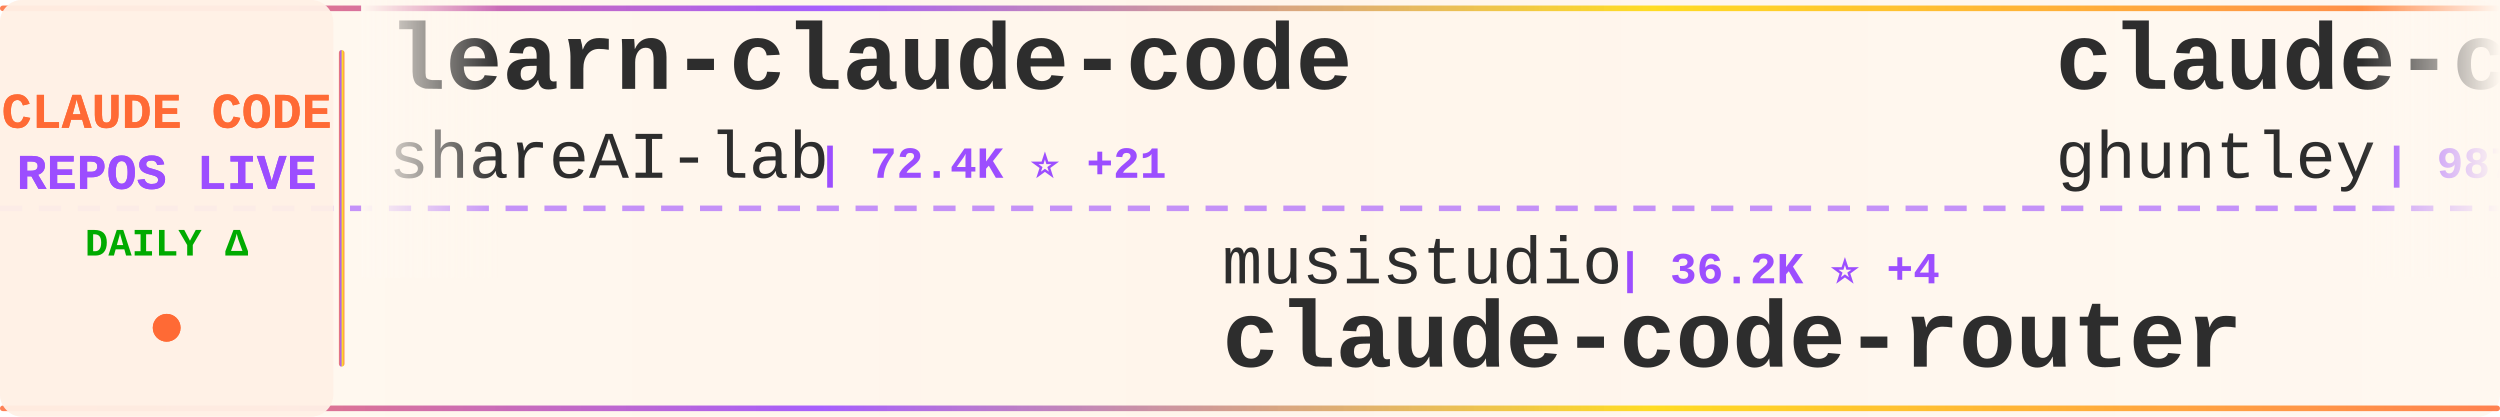
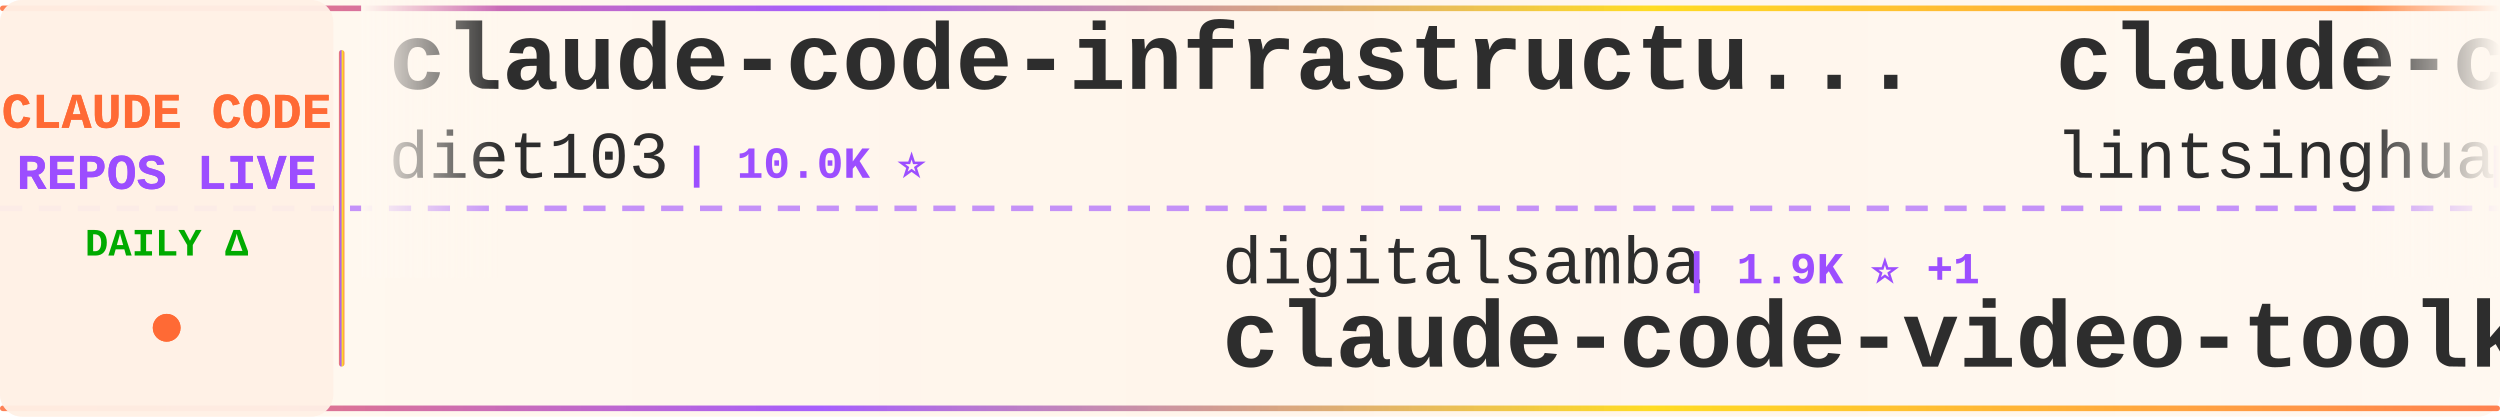
<svg xmlns="http://www.w3.org/2000/svg" width="900" height="150">
  <defs>
    <linearGradient id="tickerBg" x1="0%" y1="0%" x2="100%" y2="0%">
      <stop offset="0%" style="stop-color:#fff8f0;stop-opacity:0.98" />
      <stop offset="50%" style="stop-color:#fff5eb;stop-opacity:1" />
      <stop offset="100%" style="stop-color:#fff8f0;stop-opacity:0.98" />
    </linearGradient>
    <linearGradient id="borderGrad" x1="0%" y1="0%" x2="100%" y2="0%">
      <stop offset="0%" style="stop-color:#FF6B35;stop-opacity:0.85">
        <animate attributeName="stop-opacity" values="0.85;1;0.85" dur="2s" repeatCount="indefinite" />
      </stop>
      <stop offset="33%" style="stop-color:#9C4EFF;stop-opacity:0.9">
        <animate attributeName="stop-opacity" values="0.9;1;0.9" dur="2.2s" repeatCount="indefinite" />
      </stop>
      <stop offset="66%" style="stop-color:#FFD700;stop-opacity:0.85">
        <animate attributeName="stop-opacity" values="0.85;1;0.85" dur="1.8s" repeatCount="indefinite" />
      </stop>
      <stop offset="100%" style="stop-color:#FF6B35;stop-opacity:0.85">
        <animate attributeName="stop-opacity" values="0.85;1;0.85" dur="2s" repeatCount="indefinite" />
      </stop>
    </linearGradient>
    <filter id="textGlow">
      <feGaussianBlur stdDeviation="0.15" result="coloredBlur" />
      <feMerge>
        <feMergeNode in="coloredBlur" />
        <feMergeNode in="SourceGraphic" />
      </feMerge>
    </filter>
    <filter id="metricGlow">
      <feGaussianBlur stdDeviation="0.2" result="coloredBlur" />
      <feMerge>
        <feMergeNode in="coloredBlur" />
        <feMergeNode in="SourceGraphic" />
      </feMerge>
    </filter>
    <linearGradient id="leftFade" x1="0%" y1="0%" x2="100%" y2="0%">
      <stop offset="0%" style="stop-color:#fff8f0;stop-opacity:1" />
      <stop offset="100%" style="stop-color:#fff8f0;stop-opacity:0" />
    </linearGradient>
    <linearGradient id="rightFade" x1="0%" y1="0%" x2="100%" y2="0%">
      <stop offset="0%" style="stop-color:#fff8f0;stop-opacity:0" />
      <stop offset="100%" style="stop-color:#fff8f0;stop-opacity:1" />
    </linearGradient>
  </defs>
  <rect width="900" height="150" fill="url(#tickerBg)" rx="8" />
  <rect x="0" y="2" width="900" height="2" fill="url(#borderGrad)" rx="1" />
  <rect x="0" y="146" width="900" height="2" fill="url(#borderGrad)" rx="1" />
  <line x1="0" y1="75" x2="900" y2="75" stroke="#9C4EFF" stroke-width="2" stroke-dasharray="8 6" opacity="0.6" />
  <rect x="0" y="0" width="120" height="150" fill="#fff0e6" opacity="0.95" rx="8" />
  <text x="60" y="46" font-family="'Courier New', monospace" font-size="18" font-weight="bold" fill="#FF6B35" text-anchor="middle" filter="url(#textGlow)">
    CLAUDE CODE
  </text>
  <text x="60" y="68" font-family="'Courier New', monospace" font-size="18" font-weight="bold" fill="#9C4EFF" text-anchor="middle" filter="url(#textGlow)">
    REPOS LIVE
  </text>
  <text x="60" y="92" font-family="'Courier New', monospace" font-size="14" font-weight="bold" fill="#00aa00" text-anchor="middle">
    DAILY Δ
  </text>
  <circle cx="60" cy="118" r="5" fill="#FF6B35" filter="url(#metricGlow)">
    <animate attributeName="r" values="4;6;4" dur="1.5s" repeatCount="indefinite" />
    <animate attributeName="opacity" values="0.6;1;0.6" dur="1.5s" repeatCount="indefinite" />
  </circle>
  <rect x="122" y="18" width="2" height="114" fill="url(#borderGrad)" rx="1" />
  <clipPath id="tickerClip">
    <rect x="130" y="0" width="770" height="150" />
  </clipPath>
  <g clip-path="url(#tickerClip)">
    <g id="tickerItems">
      <animateTransform attributeName="transform" attributeType="XML" type="translate" from="0 0" to="-3000 0" dur="54s" repeatCount="indefinite" />
      <g transform="translate(0, 0)">
-         <text x="140" y="32" font-family="'Courier New', monospace" font-size="34" font-weight="bold" fill="#2d2d2d">learn-claude-code</text>
-         <text x="140" y="64" font-family="'Courier New', monospace" font-size="24" font-weight="normal" fill="#2d2d2d" opacity="1.0">shareAI-lab</text>
-         <text x="294" y="64" font-family="'Courier New', monospace" font-size="16" font-weight="bold" fill="#9C4EFF"> | 72.4K ⭐ +21</text>
+         <text x="140" y="32" font-family="'Courier New', monospace" font-size="34" font-weight="bold" fill="#2d2d2d">claude-code-infrastructu...</text>
+         <text x="140" y="64" font-family="'Courier New', monospace" font-size="24" font-weight="normal" fill="#2d2d2d" opacity="1.0">diet103</text>
+         <text x="246" y="64" font-family="'Courier New', monospace" font-size="16" font-weight="bold" fill="#9C4EFF"> | 10.0K ⭐</text>
      </g>
      <g transform="translate(300, 0)">
-         <text x="140" y="102" font-family="'Courier New', monospace" font-size="24" font-weight="normal" fill="#2d2d2d" opacity="1.0">musistudio</text>
-         <text x="282" y="102" font-family="'Courier New', monospace" font-size="16" font-weight="bold" fill="#9C4EFF"> | 36.2K ⭐ +4</text>
-         <text x="140" y="132" font-family="'Courier New', monospace" font-size="34" font-weight="bold" fill="#2d2d2d">claude-code-router</text>
+         <text x="140" y="102" font-family="'Courier New', monospace" font-size="24" font-weight="normal" fill="#2d2d2d" opacity="1.0">digitalsamba</text>
+         <text x="306" y="102" font-family="'Courier New', monospace" font-size="16" font-weight="bold" fill="#9C4EFF"> | 1.9K ⭐ +1</text>
+         <text x="140" y="132" font-family="'Courier New', monospace" font-size="34" font-weight="bold" fill="#2d2d2d">claude-code-video-toolki...</text>
      </g>
      <g transform="translate(600, 0)">
-         <text x="140" y="32" font-family="'Courier New', monospace" font-size="34" font-weight="bold" fill="#2d2d2d">claude-code-source-code-...</text>
-         <text x="140" y="64" font-family="'Courier New', monospace" font-size="24" font-weight="normal" fill="#2d2d2d" opacity="1.0">ghuntley</text>
-         <text x="258" y="64" font-family="'Courier New', monospace" font-size="16" font-weight="bold" fill="#9C4EFF"> | 987 ⭐ +1</text>
+         <text x="140" y="32" font-family="'Courier New', monospace" font-size="34" font-weight="bold" fill="#2d2d2d">claude-code-book</text>
+         <text x="140" y="64" font-family="'Courier New', monospace" font-size="24" font-weight="normal" fill="#2d2d2d" opacity="1.0">lintsinghua</text>
+         <text x="294" y="64" font-family="'Courier New', monospace" font-size="16" font-weight="bold" fill="#9C4EFF"> | 4.0K ⭐ +2</text>
      </g>
      <g transform="translate(900, 0)">
-         <text x="140" y="102" font-family="'Courier New', monospace" font-size="24" font-weight="normal" fill="#2d2d2d" opacity="1.0">xu-xiang</text>
-         <text x="258" y="102" font-family="'Courier New', monospace" font-size="16" font-weight="bold" fill="#9C4EFF"> | 1.8K ⭐ +1</text>
-         <text x="140" y="132" font-family="'Courier New', monospace" font-size="34" font-weight="bold" fill="#2d2d2d">everything-claude-code-z...</text>
+         <text x="140" y="102" font-family="'Courier New', monospace" font-size="24" font-weight="normal" fill="#2d2d2d" opacity="1.0">feiskyer</text>
+         <text x="258" y="102" font-family="'Courier New', monospace" font-size="16" font-weight="bold" fill="#9C4EFF"> | 1.6K ⭐</text>
+         <text x="140" y="132" font-family="'Courier New', monospace" font-size="34" font-weight="bold" fill="#2d2d2d">claude-code-settings</text>
      </g>
      <g transform="translate(1200, 0)">
-         <text x="140" y="32" font-family="'Courier New', monospace" font-size="34" font-weight="bold" fill="#2d2d2d">Claude-Code-Usage-Monito...</text>
-         <text x="140" y="64" font-family="'Courier New', monospace" font-size="24" font-weight="normal" fill="#2d2d2d" opacity="1.0">Maciek-roboblog</text>
-         <text x="342" y="64" font-family="'Courier New', monospace" font-size="16" font-weight="bold" fill="#9C4EFF"> | 8.5K ⭐ +1</text>
+         <text x="140" y="32" font-family="'Courier New', monospace" font-size="34" font-weight="bold" fill="#2d2d2d">collection-claude-code-s...</text>
+         <text x="140" y="64" font-family="'Courier New', monospace" font-size="24" font-weight="normal" fill="#2d2d2d" opacity="1.0">chauncygu</text>
+         <text x="270" y="64" font-family="'Courier New', monospace" font-size="16" font-weight="bold" fill="#9C4EFF"> | 2.8K ⭐</text>
      </g>
      <g transform="translate(1500, 0)">
+         <text x="140" y="102" font-family="'Courier New', monospace" font-size="24" font-weight="normal" fill="#2d2d2d" opacity="1.0">Windy3f3f3f3f</text>
+         <text x="318" y="102" font-family="'Courier New', monospace" font-size="16" font-weight="bold" fill="#9C4EFF"> | 2.5K ⭐ +2</text>
+         <text x="140" y="132" font-family="'Courier New', monospace" font-size="34" font-weight="bold" fill="#2d2d2d">claude-code-from-scratch</text>
+       </g>
+       <g transform="translate(1800, 0)">
+         <text x="140" y="32" font-family="'Courier New', monospace" font-size="34" font-weight="bold" fill="#2d2d2d">claude-code-source</text>
+         <text x="140" y="64" font-family="'Courier New', monospace" font-size="24" font-weight="normal" fill="#2d2d2d" opacity="1.0">JrCx7scC</text>
+         <text x="258" y="64" font-family="'Courier New', monospace" font-size="16" font-weight="bold" fill="#9C4EFF"> | 371 ⭐</text>
+       </g>
+       <g transform="translate(2100, 0)">
+         <text x="140" y="102" font-family="'Courier New', monospace" font-size="24" font-weight="normal" fill="#2d2d2d" opacity="1.0">Piebald-AI</text>
+         <text x="282" y="102" font-family="'Courier New', monospace" font-size="16" font-weight="bold" fill="#9C4EFF"> | 12.1K ⭐ +5</text>
+         <text x="140" y="132" font-family="'Courier New', monospace" font-size="34" font-weight="bold" fill="#2d2d2d">claude-code-system-promp...</text>
+       </g>
+       <g transform="translate(2400, 0)">
+         <text x="140" y="32" font-family="'Courier New', monospace" font-size="34" font-weight="bold" fill="#2d2d2d">sc-claude-code-files</text>
+         <text x="140" y="64" font-family="'Courier New', monospace" font-size="24" font-weight="normal" fill="#2d2d2d" opacity="1.0">https-deeplearning-ai</text>
+         <text x="414" y="64" font-family="'Courier New', monospace" font-size="16" font-weight="bold" fill="#9C4EFF"> | 536 ⭐</text>
+       </g>
+       <g transform="translate(2700, 0)">
        <text x="140" y="102" font-family="'Courier New', monospace" font-size="24" font-weight="normal" fill="#2d2d2d" opacity="1.0">OneRedOak</text>
-         <text x="270" y="102" font-family="'Courier New', monospace" font-size="16" font-weight="bold" fill="#9C4EFF"> | 3.9K ⭐ +1</text>
+         <text x="270" y="102" font-family="'Courier New', monospace" font-size="16" font-weight="bold" fill="#9C4EFF"> | 3.9K ⭐</text>
        <text x="140" y="132" font-family="'Courier New', monospace" font-size="34" font-weight="bold" fill="#2d2d2d">claude-code-workflows</text>
      </g>
-       <g transform="translate(1800, 0)">
-         <text x="140" y="32" font-family="'Courier New', monospace" font-size="34" font-weight="bold" fill="#2d2d2d">claude_code_src</text>
-         <text x="140" y="64" font-family="'Courier New', monospace" font-size="24" font-weight="normal" fill="#2d2d2d" opacity="1.0">ponponon</text>
-         <text x="258" y="64" font-family="'Courier New', monospace" font-size="16" font-weight="bold" fill="#9C4EFF"> | 2.3K ⭐</text>
-       </g>
-       <g transform="translate(2100, 0)">
-         <text x="140" y="102" font-family="'Courier New', monospace" font-size="24" font-weight="normal" fill="#2d2d2d" opacity="1.0">diet103</text>
-         <text x="246" y="102" font-family="'Courier New', monospace" font-size="16" font-weight="bold" fill="#9C4EFF"> | 10.0K ⭐</text>
-         <text x="140" y="132" font-family="'Courier New', monospace" font-size="34" font-weight="bold" fill="#2d2d2d">claude-code-infrastructu...</text>
-       </g>
-       <g transform="translate(2400, 0)">
-         <text x="140" y="32" font-family="'Courier New', monospace" font-size="34" font-weight="bold" fill="#2d2d2d">free-claude-code</text>
-         <text x="140" y="64" font-family="'Courier New', monospace" font-size="24" font-weight="normal" fill="#2d2d2d" opacity="1.0">Alishahryar1</text>
-         <text x="306" y="64" font-family="'Courier New', monospace" font-size="16" font-weight="bold" fill="#9C4EFF"> | 42.6K ⭐ +23</text>
-       </g>
-       <g transform="translate(2700, 0)">
-         <text x="140" y="102" font-family="'Courier New', monospace" font-size="24" font-weight="normal" fill="#2d2d2d" opacity="1.0">kodu-ai</text>
-         <text x="246" y="102" font-family="'Courier New', monospace" font-size="16" font-weight="bold" fill="#9C4EFF"> | 5.3K ⭐ -1</text>
-         <text x="140" y="132" font-family="'Courier New', monospace" font-size="34" font-weight="bold" fill="#2d2d2d">claude-coder</text>
-       </g>
      <g transform="translate(3000, 0)">
-         <text x="140" y="32" font-family="'Courier New', monospace" font-size="34" font-weight="bold" fill="#2d2d2d">learn-claude-code</text>
-         <text x="140" y="64" font-family="'Courier New', monospace" font-size="24" font-weight="normal" fill="#2d2d2d" opacity="1.0">shareAI-lab</text>
-         <text x="294" y="64" font-family="'Courier New', monospace" font-size="16" font-weight="bold" fill="#9C4EFF"> | 72.4K ⭐ +21</text>
+         <text x="140" y="32" font-family="'Courier New', monospace" font-size="34" font-weight="bold" fill="#2d2d2d">claude-code-infrastructu...</text>
+         <text x="140" y="64" font-family="'Courier New', monospace" font-size="24" font-weight="normal" fill="#2d2d2d" opacity="1.0">diet103</text>
+         <text x="246" y="64" font-family="'Courier New', monospace" font-size="16" font-weight="bold" fill="#9C4EFF"> | 10.0K ⭐</text>
      </g>
      <g transform="translate(3300, 0)">
-         <text x="140" y="102" font-family="'Courier New', monospace" font-size="24" font-weight="normal" fill="#2d2d2d" opacity="1.0">musistudio</text>
-         <text x="282" y="102" font-family="'Courier New', monospace" font-size="16" font-weight="bold" fill="#9C4EFF"> | 36.2K ⭐ +4</text>
-         <text x="140" y="132" font-family="'Courier New', monospace" font-size="34" font-weight="bold" fill="#2d2d2d">claude-code-router</text>
+         <text x="140" y="102" font-family="'Courier New', monospace" font-size="24" font-weight="normal" fill="#2d2d2d" opacity="1.0">digitalsamba</text>
+         <text x="306" y="102" font-family="'Courier New', monospace" font-size="16" font-weight="bold" fill="#9C4EFF"> | 1.9K ⭐ +1</text>
+         <text x="140" y="132" font-family="'Courier New', monospace" font-size="34" font-weight="bold" fill="#2d2d2d">claude-code-video-toolki...</text>
      </g>
      <g transform="translate(3600, 0)">
-         <text x="140" y="32" font-family="'Courier New', monospace" font-size="34" font-weight="bold" fill="#2d2d2d">claude-code-source-code-...</text>
-         <text x="140" y="64" font-family="'Courier New', monospace" font-size="24" font-weight="normal" fill="#2d2d2d" opacity="1.0">ghuntley</text>
-         <text x="258" y="64" font-family="'Courier New', monospace" font-size="16" font-weight="bold" fill="#9C4EFF"> | 987 ⭐ +1</text>
+         <text x="140" y="32" font-family="'Courier New', monospace" font-size="34" font-weight="bold" fill="#2d2d2d">claude-code-book</text>
+         <text x="140" y="64" font-family="'Courier New', monospace" font-size="24" font-weight="normal" fill="#2d2d2d" opacity="1.0">lintsinghua</text>
+         <text x="294" y="64" font-family="'Courier New', monospace" font-size="16" font-weight="bold" fill="#9C4EFF"> | 4.0K ⭐ +2</text>
      </g>
      <g transform="translate(3900, 0)">
-         <text x="140" y="102" font-family="'Courier New', monospace" font-size="24" font-weight="normal" fill="#2d2d2d" opacity="1.0">xu-xiang</text>
-         <text x="258" y="102" font-family="'Courier New', monospace" font-size="16" font-weight="bold" fill="#9C4EFF"> | 1.8K ⭐ +1</text>
-         <text x="140" y="132" font-family="'Courier New', monospace" font-size="34" font-weight="bold" fill="#2d2d2d">everything-claude-code-z...</text>
+         <text x="140" y="102" font-family="'Courier New', monospace" font-size="24" font-weight="normal" fill="#2d2d2d" opacity="1.0">feiskyer</text>
+         <text x="258" y="102" font-family="'Courier New', monospace" font-size="16" font-weight="bold" fill="#9C4EFF"> | 1.6K ⭐</text>
+         <text x="140" y="132" font-family="'Courier New', monospace" font-size="34" font-weight="bold" fill="#2d2d2d">claude-code-settings</text>
      </g>
    </g>
  </g>
  <rect x="130" y="0" width="50" height="100" fill="url(#leftFade)" />
  <rect x="850" y="0" width="50" height="100" fill="url(#rightFade)" />
</svg>
